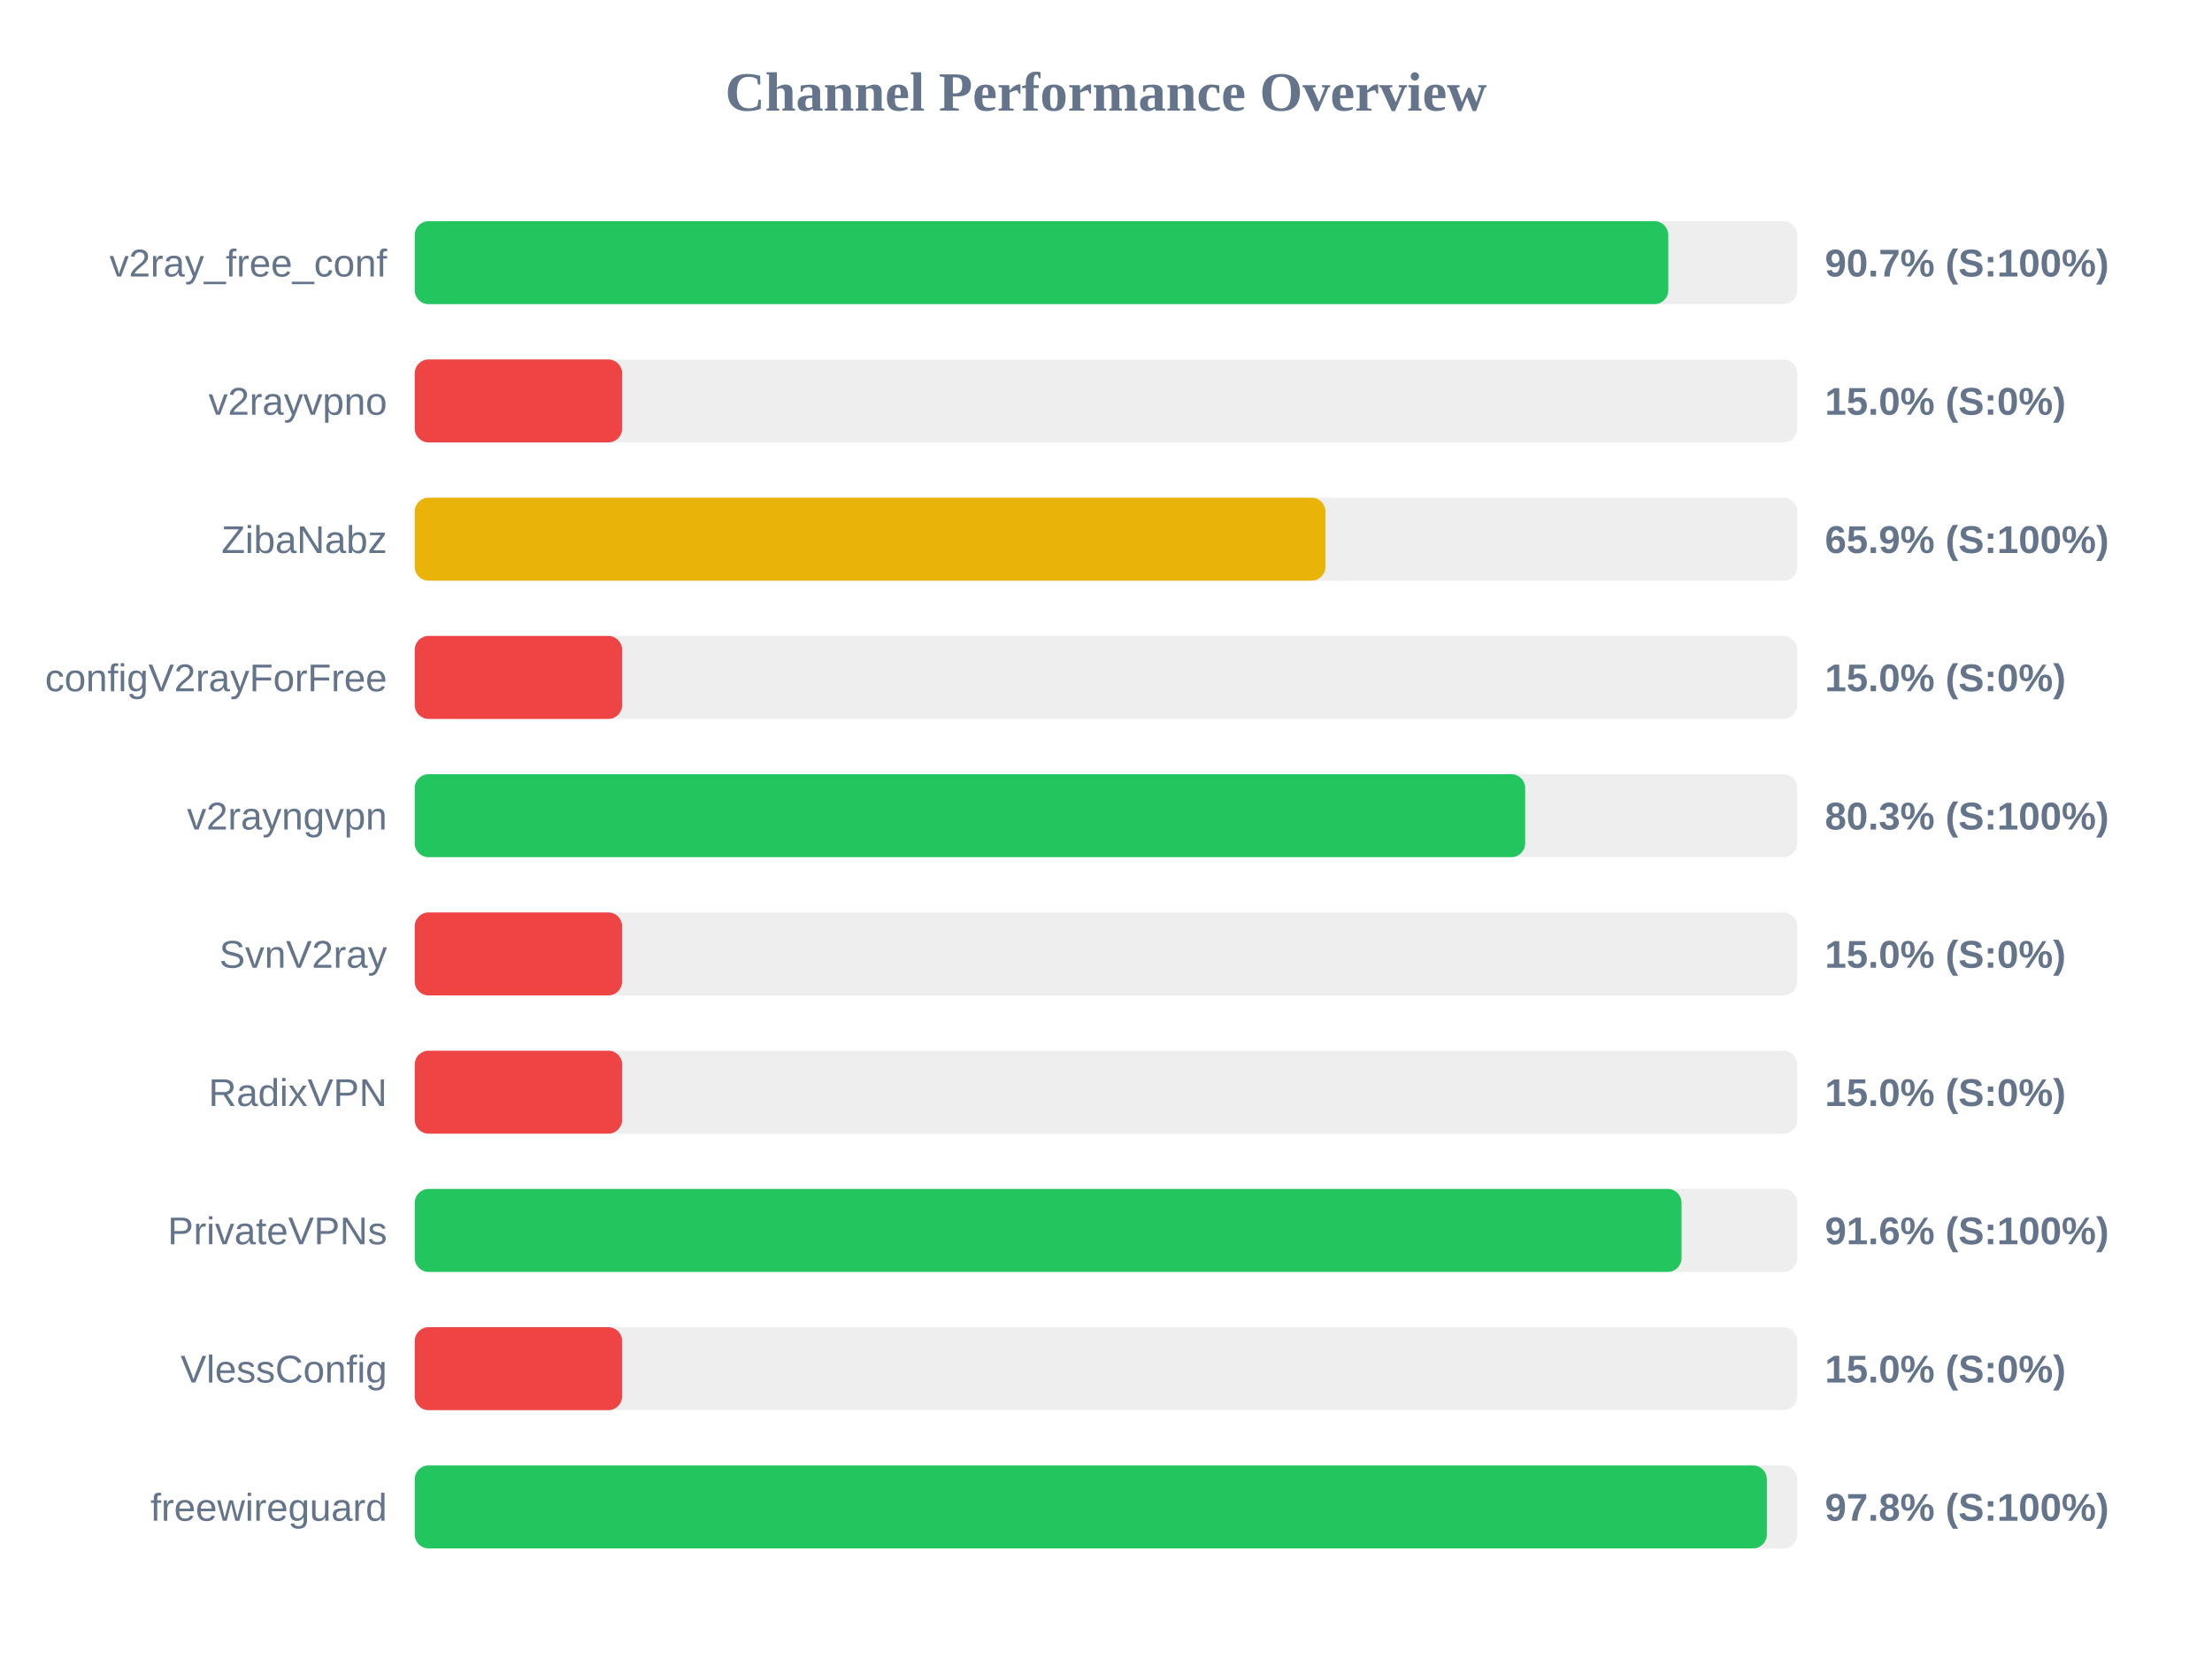
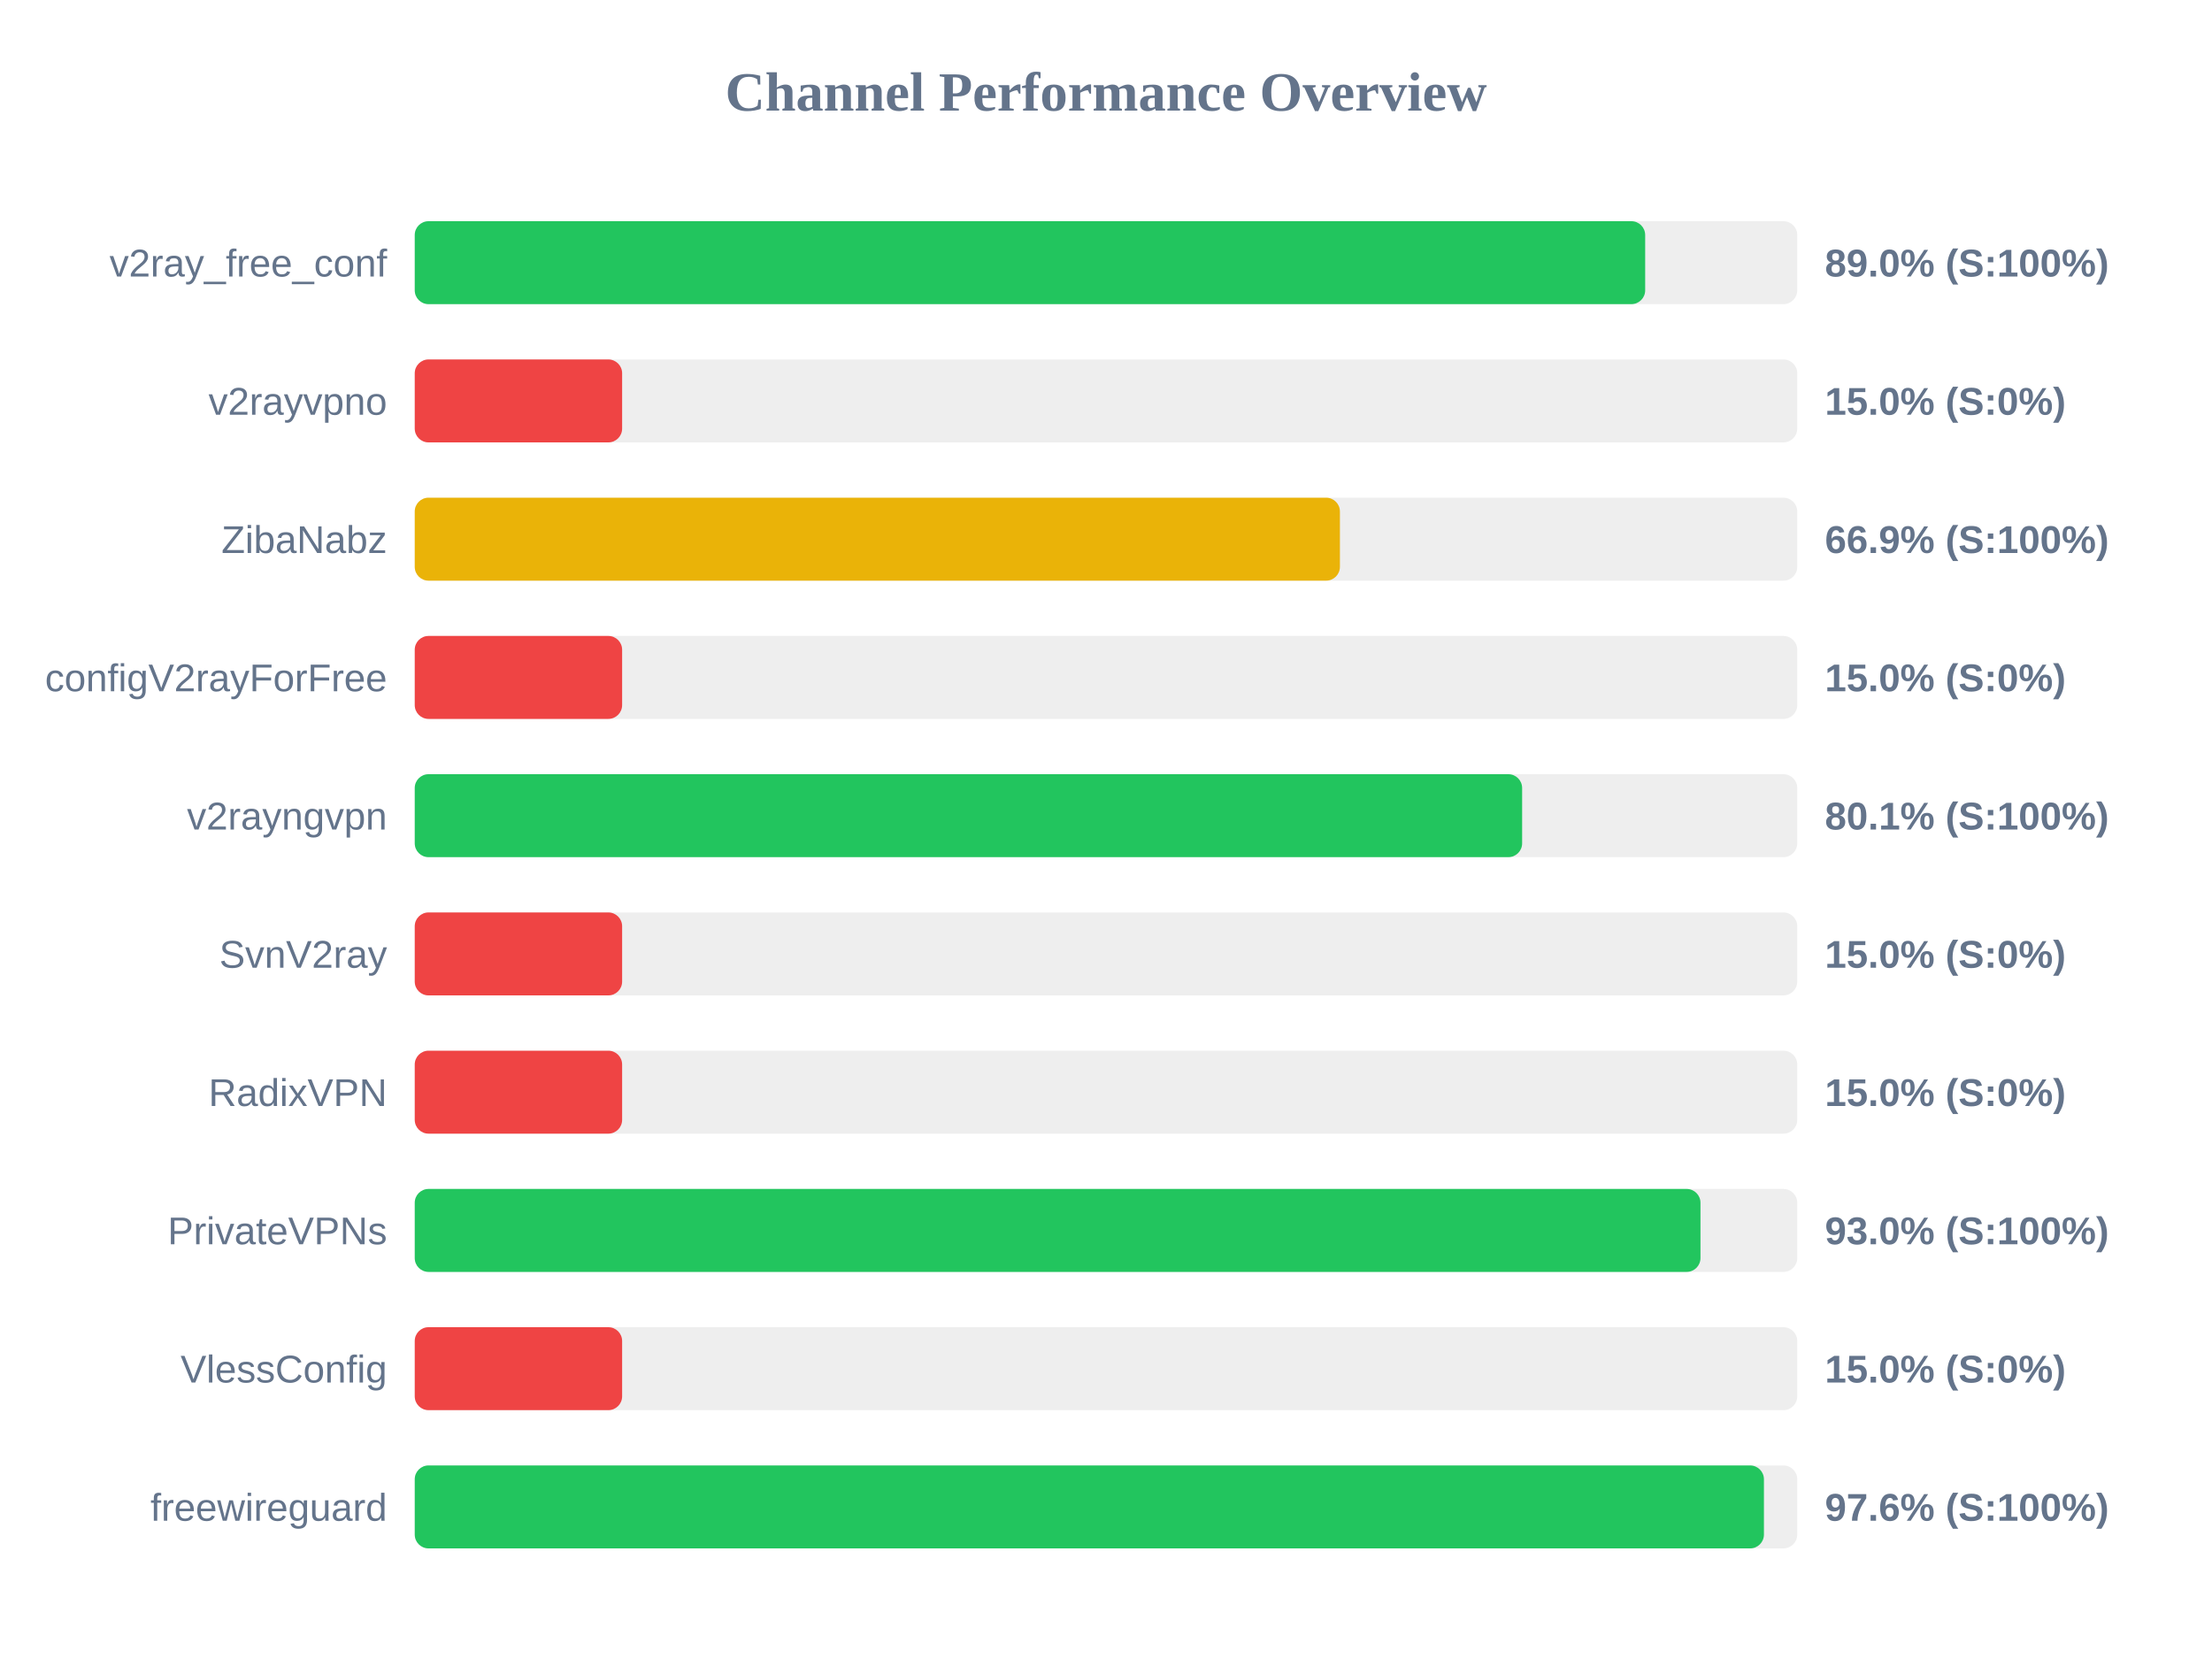
<svg xmlns="http://www.w3.org/2000/svg" width="800" height="600" version="1.1">
  <style>
        .row { font: 14px Arial; fill: #64748b; }
        .score { font: bold 14px Arial; fill: #64748b; }
    </style>
  <text x="400" y="40" text-anchor="middle" font-size="20px" font-weight="bold" fill="#64748b">Channel Performance Overview</text>
  <rect x="150" y="80" width="500" height="30" fill="#eee" rx="5" />
-   <rect x="150" y="80" width="453.35" height="30" fill="#22c55e" rx="5" />
+   <rect x="150" y="80" width="445.0" height="30" fill="#22c55e" rx="5" />
  <text x="140" y="100" text-anchor="end" class="row">v2ray_free_conf</text>
-   <text x="660" y="100" text-anchor="start" class="score">90.7% (S:100%)</text>
+   <text x="660" y="100" text-anchor="start" class="score">89.0% (S:100%)</text>
  <rect x="150" y="130" width="500" height="30" fill="#eee" rx="5" />
  <rect x="150" y="130" width="75.0" height="30" fill="#ef4444" rx="5" />
  <text x="140" y="150" text-anchor="end" class="row">v2rayvpno</text>
  <text x="660" y="150" text-anchor="start" class="score">15.0% (S:0%)</text>
  <rect x="150" y="180" width="500" height="30" fill="#eee" rx="5" />
-   <rect x="150" y="180" width="329.35" height="30" fill="#eab308" rx="5" />
+   <rect x="150" y="180" width="334.6" height="30" fill="#eab308" rx="5" />
  <text x="140" y="200" text-anchor="end" class="row">ZibaNabz</text>
-   <text x="660" y="200" text-anchor="start" class="score">65.9% (S:100%)</text>
+   <text x="660" y="200" text-anchor="start" class="score">66.9% (S:100%)</text>
  <rect x="150" y="230" width="500" height="30" fill="#eee" rx="5" />
  <rect x="150" y="230" width="75.0" height="30" fill="#ef4444" rx="5" />
  <text x="140" y="250" text-anchor="end" class="row">configV2rayForFree</text>
  <text x="660" y="250" text-anchor="start" class="score">15.0% (S:0%)</text>
  <rect x="150" y="280" width="500" height="30" fill="#eee" rx="5" />
-   <rect x="150" y="280" width="401.6" height="30" fill="#22c55e" rx="5" />
+   <rect x="150" y="280" width="400.5" height="30" fill="#22c55e" rx="5" />
  <text x="140" y="300" text-anchor="end" class="row">v2rayngvpn</text>
-   <text x="660" y="300" text-anchor="start" class="score">80.3% (S:100%)</text>
+   <text x="660" y="300" text-anchor="start" class="score">80.1% (S:100%)</text>
  <rect x="150" y="330" width="500" height="30" fill="#eee" rx="5" />
  <rect x="150" y="330" width="75.0" height="30" fill="#ef4444" rx="5" />
  <text x="140" y="350" text-anchor="end" class="row">SvnV2ray</text>
  <text x="660" y="350" text-anchor="start" class="score">15.0% (S:0%)</text>
  <rect x="150" y="380" width="500" height="30" fill="#eee" rx="5" />
  <rect x="150" y="380" width="75.0" height="30" fill="#ef4444" rx="5" />
  <text x="140" y="400" text-anchor="end" class="row">RadixVPN</text>
  <text x="660" y="400" text-anchor="start" class="score">15.0% (S:0%)</text>
  <rect x="150" y="430" width="500" height="30" fill="#eee" rx="5" />
-   <rect x="150" y="430" width="458.15" height="30" fill="#22c55e" rx="5" />
+   <rect x="150" y="430" width="465.0" height="30" fill="#22c55e" rx="5" />
  <text x="140" y="450" text-anchor="end" class="row">PrivateVPNs</text>
-   <text x="660" y="450" text-anchor="start" class="score">91.6% (S:100%)</text>
+   <text x="660" y="450" text-anchor="start" class="score">93.0% (S:100%)</text>
  <rect x="150" y="480" width="500" height="30" fill="#eee" rx="5" />
  <rect x="150" y="480" width="75.0" height="30" fill="#ef4444" rx="5" />
  <text x="140" y="500" text-anchor="end" class="row">VlessConfig</text>
  <text x="660" y="500" text-anchor="start" class="score">15.0% (S:0%)</text>
  <rect x="150" y="530" width="500" height="30" fill="#eee" rx="5" />
-   <rect x="150" y="530" width="489.0" height="30" fill="#22c55e" rx="5" />
+   <rect x="150" y="530" width="487.95" height="30" fill="#22c55e" rx="5" />
  <text x="140" y="550" text-anchor="end" class="row">freewireguard</text>
-   <text x="660" y="550" text-anchor="start" class="score">97.8% (S:100%)</text>
+   <text x="660" y="550" text-anchor="start" class="score">97.6% (S:100%)</text>
</svg>
